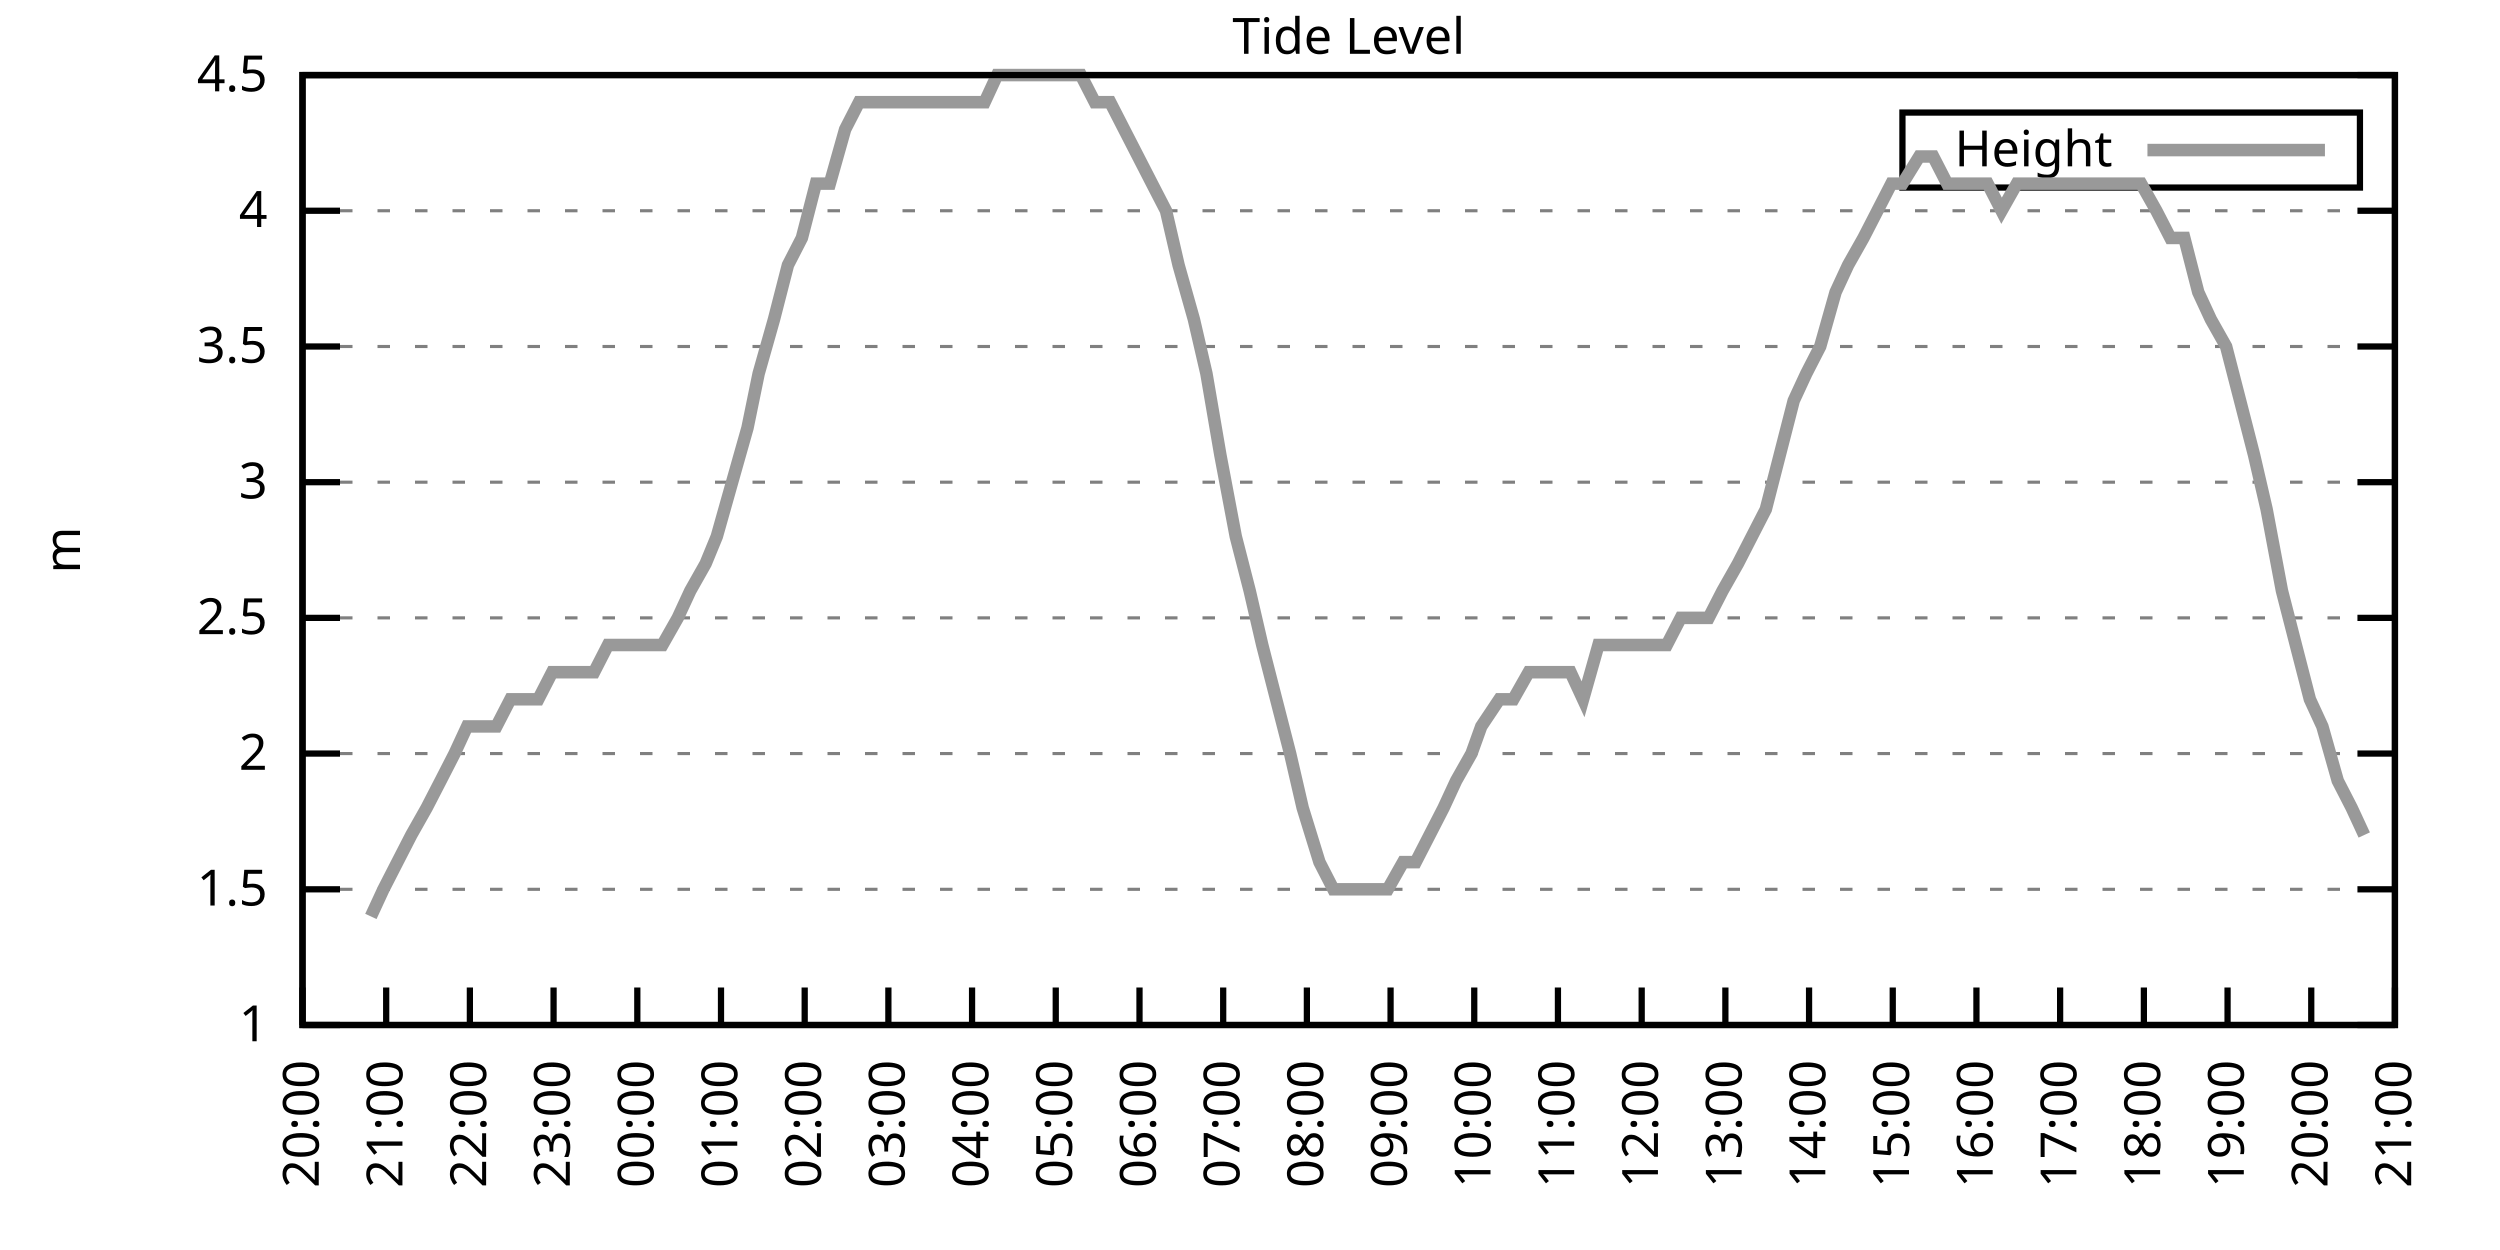
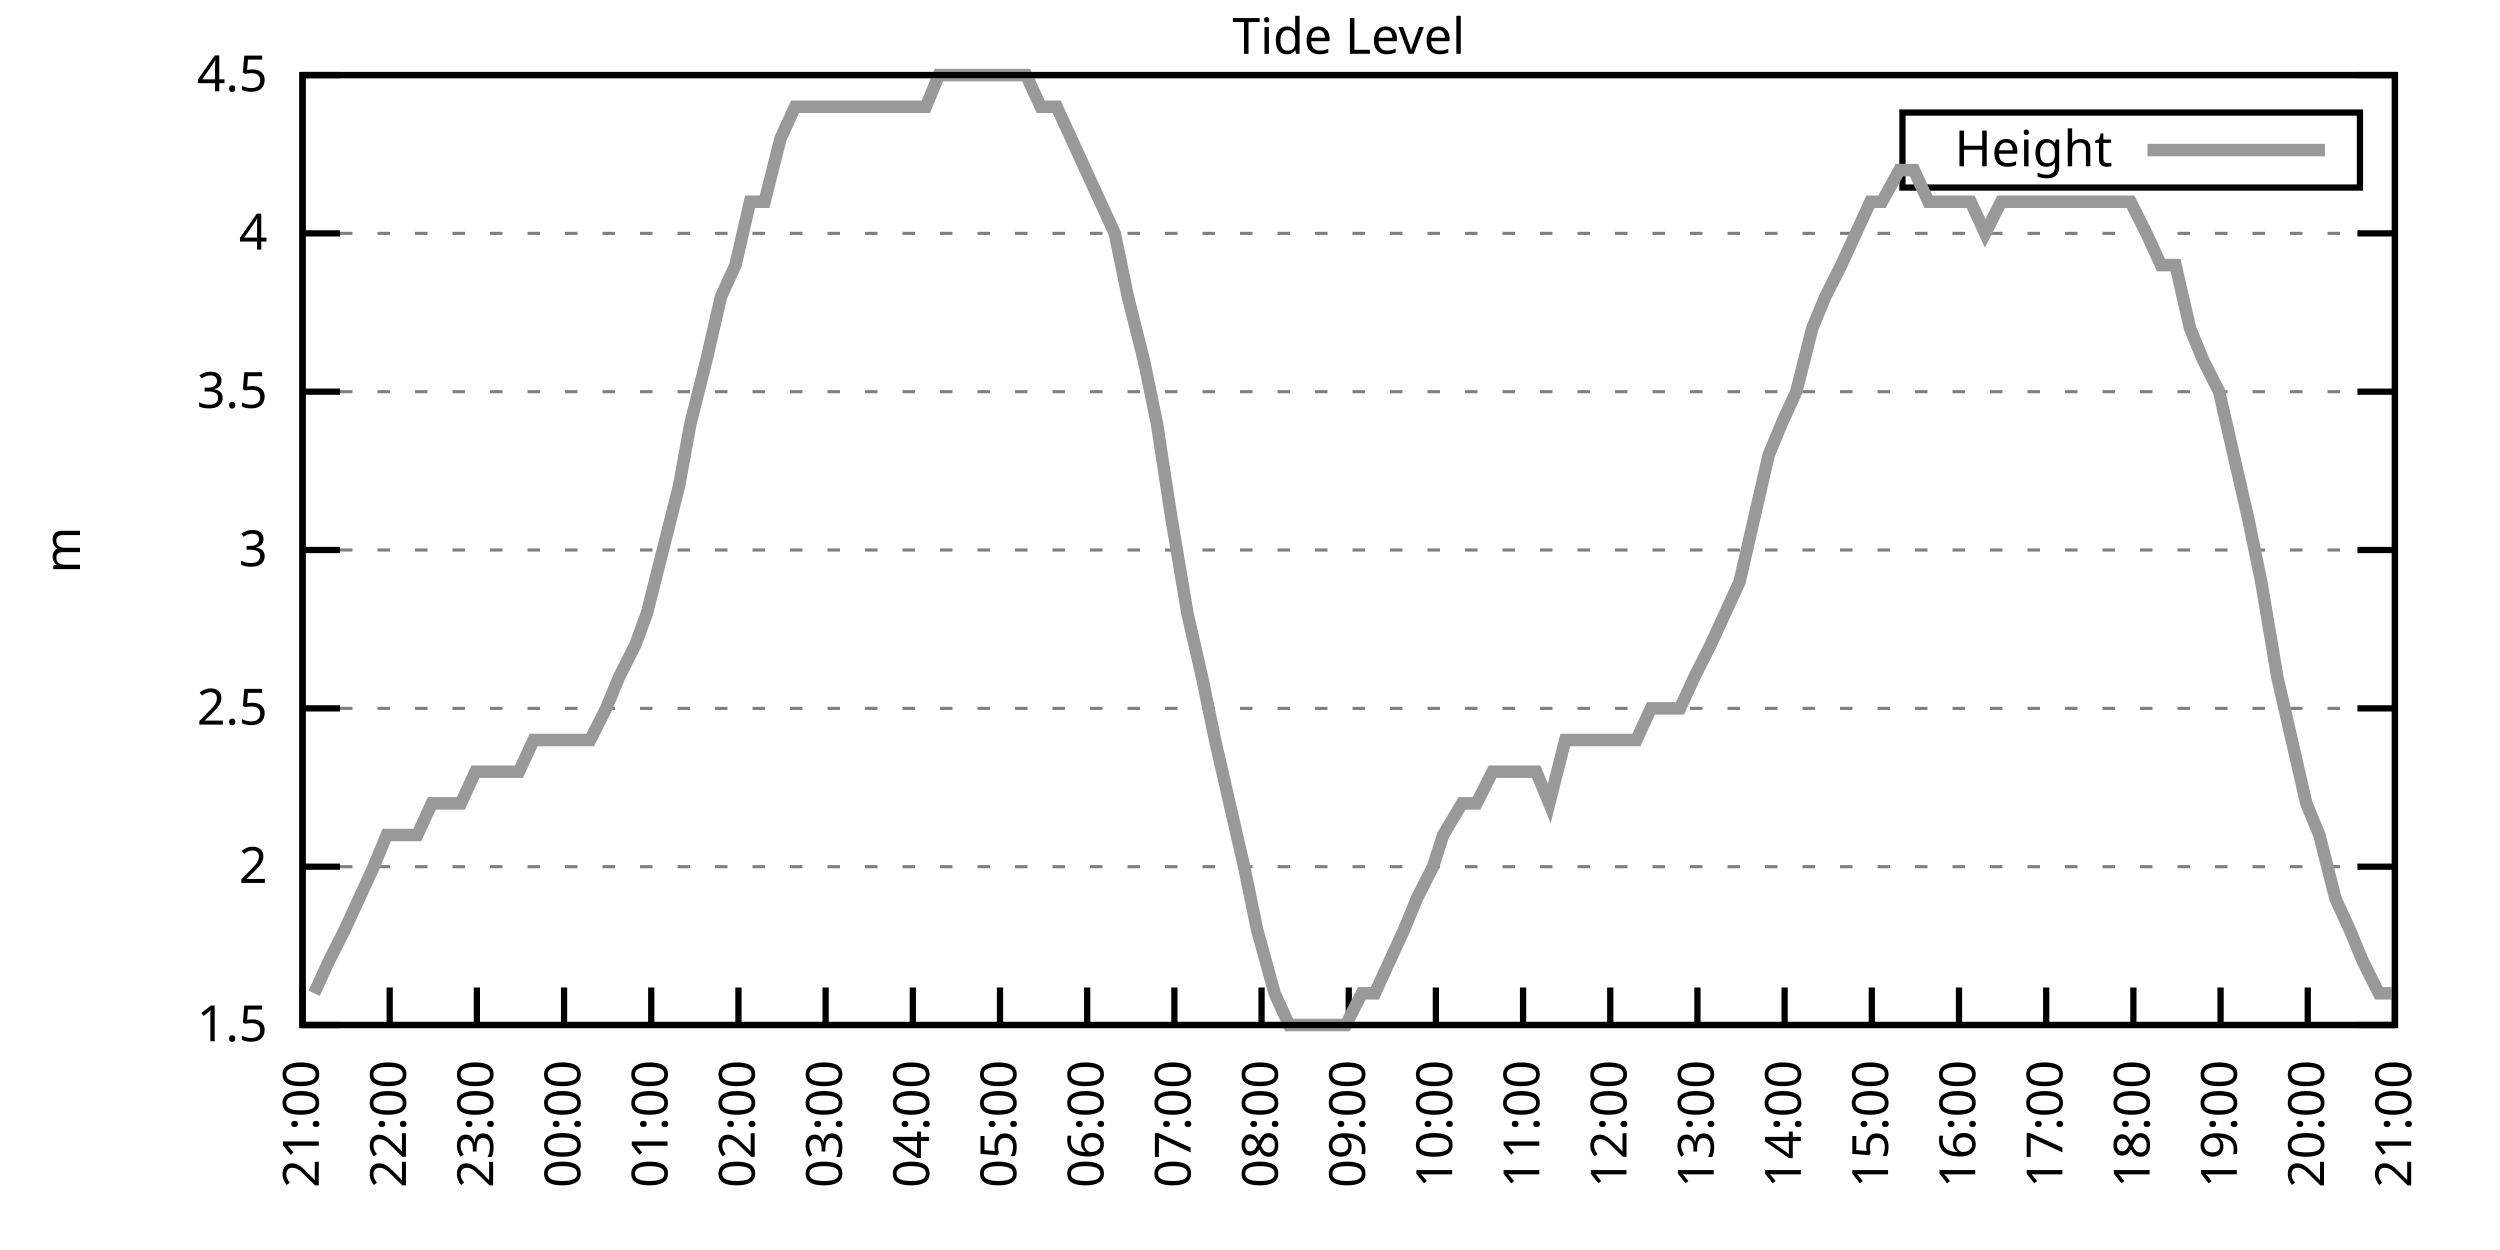
<svg xmlns="http://www.w3.org/2000/svg" xmlns:xlink="http://www.w3.org/1999/xlink" width="400" height="200" viewBox="0 0 400 200">
  <g id="gnuplot_canvas">
    <rect x="0" y="0" width="400" height="200" fill="none" />
    <defs>
      <circle id="gpDot" r="0.5" stroke-width="0.5" stroke="currentColor" />
      <path id="gpPt0" stroke-width="0.333" stroke="currentColor" d="M-1,0 h2 M0,-1 v2" />
      <path id="gpPt1" stroke-width="0.333" stroke="currentColor" d="M-1,-1 L1,1 M1,-1 L-1,1" />
      <path id="gpPt2" stroke-width="0.333" stroke="currentColor" d="M-1,0 L1,0 M0,-1 L0,1 M-1,-1 L1,1 M-1,1 L1,-1" />
      <rect id="gpPt3" stroke-width="0.333" stroke="currentColor" x="-1" y="-1" width="2" height="2" />
      <rect id="gpPt4" stroke-width="0.333" stroke="currentColor" fill="currentColor" x="-1" y="-1" width="2" height="2" />
      <circle id="gpPt5" stroke-width="0.333" stroke="currentColor" cx="0" cy="0" r="1" />
      <use xlink:href="#gpPt5" id="gpPt6" fill="currentColor" stroke="none" />
      <path id="gpPt7" stroke-width="0.333" stroke="currentColor" d="M0,-1.33 L-1.33,0.67 L1.33,0.67 z" />
      <use xlink:href="#gpPt7" id="gpPt8" fill="currentColor" stroke="none" />
      <use xlink:href="#gpPt7" id="gpPt9" stroke="currentColor" transform="rotate(180)" />
      <use xlink:href="#gpPt9" id="gpPt10" fill="currentColor" stroke="none" />
      <use xlink:href="#gpPt3" id="gpPt11" stroke="currentColor" transform="rotate(45)" />
      <use xlink:href="#gpPt11" id="gpPt12" fill="currentColor" stroke="none" />
      <path id="gpPt13" stroke-width="0.333" stroke="currentColor" d="M0,1.330 L1.265,0.411 L0.782,-1.067 L-0.782,-1.076 L-1.265,0.411 z" />
      <use xlink:href="#gpPt13" id="gpPt14" fill="currentColor" stroke="none" />
      <filter id="textbox" filterUnits="objectBoundingBox" x="0" y="0" height="1" width="1">
        <feFlood flood-color="white" flood-opacity="1" result="bgnd" />
        <feComposite in="SourceGraphic" in2="bgnd" operator="atop" />
      </filter>
      <filter id="greybox" filterUnits="objectBoundingBox" x="0" y="0" height="1" width="1">
        <feFlood flood-color="lightgrey" flood-opacity="1" result="grey" />
        <feComposite in="SourceGraphic" in2="grey" operator="atop" />
      </filter>
    </defs>
    <g fill="none" color="white" stroke="currentColor" stroke-width="1.00" stroke-linecap="butt" stroke-linejoin="miter">
</g>
    <g fill="none" color="black" stroke="currentColor" stroke-width="1.00" stroke-linecap="butt" stroke-linejoin="miter">
      <g stroke="none" shape-rendering="crispEdges">
        <polygon fill="rgb(255, 255, 255)" points="48.40,164.00 383.18,164.00 383.18,12.02 48.40,12.02 " />
      </g>
    </g>
    <g fill="none" color="black" stroke="currentColor" stroke-width="1.00" stroke-linecap="butt" stroke-linejoin="miter">
</g>
    <g fill="none" color="black" stroke="black" stroke-width="0.50" stroke-linecap="butt" stroke-linejoin="miter">
</g>
    <g fill="none" color="gray" stroke="currentColor" stroke-width="0.50" stroke-linecap="butt" stroke-linejoin="miter">
      <path stroke="gray" stroke-dasharray="2,4" class="gridline" d="M48.40,164.00 L383.19,164.00  " />
    </g>
    <g fill="none" color="gray" stroke="gray" stroke-width="1.00" stroke-linecap="butt" stroke-linejoin="miter">
</g>
    <g fill="none" color="black" stroke="currentColor" stroke-width="1.00" stroke-linecap="butt" stroke-linejoin="miter">
      <path stroke="black" d="M48.40,164.00 L54.40,164.00 M383.19,164.00 L377.19,164.00  " />
      <g transform="translate(42.80,166.60)" stroke="none" fill="black" font-family="Sans" font-size="8.00" text-anchor="end">
        <text>
-           <tspan font-family="Sans"> 1</tspan>
-         </text>
-       </g>
-     </g>
-     <g fill="none" color="black" stroke="currentColor" stroke-width="1.00" stroke-linecap="butt" stroke-linejoin="miter">
- </g>
-     <g fill="none" color="black" stroke="black" stroke-width="0.50" stroke-linecap="butt" stroke-linejoin="miter">
- </g>
-     <g fill="none" color="gray" stroke="currentColor" stroke-width="0.50" stroke-linecap="butt" stroke-linejoin="miter">
-       <path stroke="gray" stroke-dasharray="2,4" class="gridline" d="M48.40,142.29 L383.19,142.29  " />
-     </g>
-     <g fill="none" color="gray" stroke="gray" stroke-width="1.00" stroke-linecap="butt" stroke-linejoin="miter">
- </g>
-     <g fill="none" color="black" stroke="currentColor" stroke-width="1.00" stroke-linecap="butt" stroke-linejoin="miter">
-       <path stroke="black" d="M48.40,142.29 L54.40,142.29 M383.19,142.29 L377.19,142.29  " />
-       <g transform="translate(42.80,144.89)" stroke="none" fill="black" font-family="Sans" font-size="8.00" text-anchor="end">
-         <text>
          <tspan font-family="Sans"> 1.5</tspan>
        </text>
      </g>
    </g>
    <g fill="none" color="black" stroke="currentColor" stroke-width="1.00" stroke-linecap="butt" stroke-linejoin="miter">
</g>
    <g fill="none" color="black" stroke="black" stroke-width="0.50" stroke-linecap="butt" stroke-linejoin="miter">
</g>
    <g fill="none" color="gray" stroke="currentColor" stroke-width="0.50" stroke-linecap="butt" stroke-linejoin="miter">
-       <path stroke="gray" stroke-dasharray="2,4" class="gridline" d="M48.40,120.57 L383.19,120.57  " />
-     </g>
-     <g fill="none" color="gray" stroke="gray" stroke-width="1.00" stroke-linecap="butt" stroke-linejoin="miter">
- </g>
-     <g fill="none" color="black" stroke="currentColor" stroke-width="1.00" stroke-linecap="butt" stroke-linejoin="miter">
-       <path stroke="black" d="M48.40,120.57 L54.40,120.57 M383.19,120.57 L377.19,120.57  " />
-       <g transform="translate(42.80,123.17)" stroke="none" fill="black" font-family="Sans" font-size="8.00" text-anchor="end">
+       <path stroke="gray" stroke-dasharray="2,4" class="gridline" d="M48.40,138.67 L383.19,138.67  " />
+     </g>
+     <g fill="none" color="gray" stroke="gray" stroke-width="1.00" stroke-linecap="butt" stroke-linejoin="miter">
+ </g>
+     <g fill="none" color="black" stroke="currentColor" stroke-width="1.00" stroke-linecap="butt" stroke-linejoin="miter">
+       <path stroke="black" d="M48.40,138.67 L54.40,138.67 M383.19,138.67 L377.19,138.67  " />
+       <g transform="translate(42.80,141.27)" stroke="none" fill="black" font-family="Sans" font-size="8.00" text-anchor="end">
        <text>
          <tspan font-family="Sans"> 2</tspan>
        </text>
      </g>
    </g>
    <g fill="none" color="black" stroke="currentColor" stroke-width="1.00" stroke-linecap="butt" stroke-linejoin="miter">
</g>
    <g fill="none" color="black" stroke="black" stroke-width="0.50" stroke-linecap="butt" stroke-linejoin="miter">
</g>
    <g fill="none" color="gray" stroke="currentColor" stroke-width="0.50" stroke-linecap="butt" stroke-linejoin="miter">
-       <path stroke="gray" stroke-dasharray="2,4" class="gridline" d="M48.40,98.86 L383.19,98.86  " />
-     </g>
-     <g fill="none" color="gray" stroke="gray" stroke-width="1.00" stroke-linecap="butt" stroke-linejoin="miter">
- </g>
-     <g fill="none" color="black" stroke="currentColor" stroke-width="1.00" stroke-linecap="butt" stroke-linejoin="miter">
-       <path stroke="black" d="M48.40,98.86 L54.40,98.86 M383.19,98.86 L377.19,98.86  " />
-       <g transform="translate(42.80,101.46)" stroke="none" fill="black" font-family="Sans" font-size="8.00" text-anchor="end">
+       <path stroke="gray" stroke-dasharray="2,4" class="gridline" d="M48.40,113.34 L383.19,113.34  " />
+     </g>
+     <g fill="none" color="gray" stroke="gray" stroke-width="1.00" stroke-linecap="butt" stroke-linejoin="miter">
+ </g>
+     <g fill="none" color="black" stroke="currentColor" stroke-width="1.00" stroke-linecap="butt" stroke-linejoin="miter">
+       <path stroke="black" d="M48.40,113.34 L54.40,113.34 M383.19,113.34 L377.19,113.34  " />
+       <g transform="translate(42.80,115.94)" stroke="none" fill="black" font-family="Sans" font-size="8.00" text-anchor="end">
        <text>
          <tspan font-family="Sans"> 2.5</tspan>
        </text>
      </g>
    </g>
    <g fill="none" color="black" stroke="currentColor" stroke-width="1.00" stroke-linecap="butt" stroke-linejoin="miter">
</g>
    <g fill="none" color="black" stroke="black" stroke-width="0.50" stroke-linecap="butt" stroke-linejoin="miter">
</g>
    <g fill="none" color="gray" stroke="currentColor" stroke-width="0.50" stroke-linecap="butt" stroke-linejoin="miter">
-       <path stroke="gray" stroke-dasharray="2,4" class="gridline" d="M48.40,77.15 L383.19,77.15  " />
-     </g>
-     <g fill="none" color="gray" stroke="gray" stroke-width="1.00" stroke-linecap="butt" stroke-linejoin="miter">
- </g>
-     <g fill="none" color="black" stroke="currentColor" stroke-width="1.00" stroke-linecap="butt" stroke-linejoin="miter">
-       <path stroke="black" d="M48.40,77.15 L54.40,77.15 M383.19,77.15 L377.19,77.15  " />
-       <g transform="translate(42.80,79.75)" stroke="none" fill="black" font-family="Sans" font-size="8.00" text-anchor="end">
+       <path stroke="gray" stroke-dasharray="2,4" class="gridline" d="M48.40,88.00 L383.19,88.00  " />
+     </g>
+     <g fill="none" color="gray" stroke="gray" stroke-width="1.00" stroke-linecap="butt" stroke-linejoin="miter">
+ </g>
+     <g fill="none" color="black" stroke="currentColor" stroke-width="1.00" stroke-linecap="butt" stroke-linejoin="miter">
+       <path stroke="black" d="M48.40,88.00 L54.40,88.00 M383.19,88.00 L377.19,88.00  " />
+       <g transform="translate(42.80,90.60)" stroke="none" fill="black" font-family="Sans" font-size="8.00" text-anchor="end">
        <text>
          <tspan font-family="Sans"> 3</tspan>
        </text>
      </g>
    </g>
    <g fill="none" color="black" stroke="currentColor" stroke-width="1.00" stroke-linecap="butt" stroke-linejoin="miter">
</g>
    <g fill="none" color="black" stroke="black" stroke-width="0.50" stroke-linecap="butt" stroke-linejoin="miter">
</g>
    <g fill="none" color="gray" stroke="currentColor" stroke-width="0.50" stroke-linecap="butt" stroke-linejoin="miter">
-       <path stroke="gray" stroke-dasharray="2,4" class="gridline" d="M48.40,55.44 L383.19,55.44  " />
-     </g>
-     <g fill="none" color="gray" stroke="gray" stroke-width="1.00" stroke-linecap="butt" stroke-linejoin="miter">
- </g>
-     <g fill="none" color="black" stroke="currentColor" stroke-width="1.00" stroke-linecap="butt" stroke-linejoin="miter">
-       <path stroke="black" d="M48.40,55.44 L54.40,55.44 M383.19,55.44 L377.19,55.44  " />
-       <g transform="translate(42.80,58.04)" stroke="none" fill="black" font-family="Sans" font-size="8.00" text-anchor="end">
+       <path stroke="gray" stroke-dasharray="2,4" class="gridline" d="M48.40,62.67 L383.19,62.67  " />
+     </g>
+     <g fill="none" color="gray" stroke="gray" stroke-width="1.00" stroke-linecap="butt" stroke-linejoin="miter">
+ </g>
+     <g fill="none" color="black" stroke="currentColor" stroke-width="1.00" stroke-linecap="butt" stroke-linejoin="miter">
+       <path stroke="black" d="M48.40,62.67 L54.40,62.67 M383.19,62.67 L377.19,62.67  " />
+       <g transform="translate(42.80,65.27)" stroke="none" fill="black" font-family="Sans" font-size="8.00" text-anchor="end">
        <text>
          <tspan font-family="Sans"> 3.5</tspan>
        </text>
      </g>
    </g>
    <g fill="none" color="black" stroke="currentColor" stroke-width="1.00" stroke-linecap="butt" stroke-linejoin="miter">
</g>
    <g fill="none" color="black" stroke="black" stroke-width="0.50" stroke-linecap="butt" stroke-linejoin="miter">
</g>
    <g fill="none" color="gray" stroke="currentColor" stroke-width="0.50" stroke-linecap="butt" stroke-linejoin="miter">
-       <path stroke="gray" stroke-dasharray="2,4" class="gridline" d="M48.40,33.72 L383.19,33.72  " />
-     </g>
-     <g fill="none" color="gray" stroke="gray" stroke-width="1.00" stroke-linecap="butt" stroke-linejoin="miter">
- </g>
-     <g fill="none" color="black" stroke="currentColor" stroke-width="1.00" stroke-linecap="butt" stroke-linejoin="miter">
-       <path stroke="black" d="M48.40,33.72 L54.40,33.72 M383.19,33.72 L377.19,33.72  " />
-       <g transform="translate(42.80,36.32)" stroke="none" fill="black" font-family="Sans" font-size="8.00" text-anchor="end">
+       <path stroke="gray" stroke-dasharray="2,4" class="gridline" d="M48.40,37.34 L383.19,37.34  " />
+     </g>
+     <g fill="none" color="gray" stroke="gray" stroke-width="1.00" stroke-linecap="butt" stroke-linejoin="miter">
+ </g>
+     <g fill="none" color="black" stroke="currentColor" stroke-width="1.00" stroke-linecap="butt" stroke-linejoin="miter">
+       <path stroke="black" d="M48.40,37.34 L54.40,37.34 M383.19,37.34 L377.19,37.34  " />
+       <g transform="translate(42.80,39.94)" stroke="none" fill="black" font-family="Sans" font-size="8.00" text-anchor="end">
        <text>
          <tspan font-family="Sans"> 4</tspan>
        </text>
      </g>
    </g>
    <g fill="none" color="black" stroke="currentColor" stroke-width="1.00" stroke-linecap="butt" stroke-linejoin="miter">
</g>
    <g fill="none" color="black" stroke="black" stroke-width="0.50" stroke-linecap="butt" stroke-linejoin="miter">
</g>
    <g fill="none" color="gray" stroke="currentColor" stroke-width="0.50" stroke-linecap="butt" stroke-linejoin="miter">
      <path stroke="gray" stroke-dasharray="2,4" class="gridline" d="M48.40,12.01 L383.19,12.01  " />
    </g>
    <g fill="none" color="gray" stroke="gray" stroke-width="1.00" stroke-linecap="butt" stroke-linejoin="miter">
</g>
    <g fill="none" color="black" stroke="currentColor" stroke-width="1.00" stroke-linecap="butt" stroke-linejoin="miter">
      <path stroke="black" d="M48.40,12.01 L54.40,12.01 M383.19,12.01 L377.19,12.01  " />
      <g transform="translate(42.80,14.61)" stroke="none" fill="black" font-family="Sans" font-size="8.00" text-anchor="end">
        <text>
          <tspan font-family="Sans"> 4.5</tspan>
        </text>
      </g>
    </g>
    <g fill="none" color="black" stroke="currentColor" stroke-width="1.00" stroke-linecap="butt" stroke-linejoin="miter">
      <path stroke="black" d="M48.40,164.00 L48.40,158.00  " />
      <g transform="translate(51.00,169.60) rotate(270.00)" stroke="none" fill="black" font-family="Sans" font-size="8.00" text-anchor="end">
        <text>
-           <tspan font-family="Sans">20:00</tspan>
-         </text>
-       </g>
-     </g>
-     <g fill="none" color="black" stroke="currentColor" stroke-width="1.00" stroke-linecap="butt" stroke-linejoin="miter">
-       <path stroke="black" d="M61.79,164.00 L61.79,158.00  " />
-       <g transform="translate(64.39,169.60) rotate(270.00)" stroke="none" fill="black" font-family="Sans" font-size="8.00" text-anchor="end">
-         <text>
          <tspan font-family="Sans">21:00</tspan>
        </text>
      </g>
    </g>
    <g fill="none" color="black" stroke="currentColor" stroke-width="1.00" stroke-linecap="butt" stroke-linejoin="miter">
-       <path stroke="black" d="M75.18,164.00 L75.18,158.00  " />
-       <g transform="translate(77.78,169.60) rotate(270.00)" stroke="none" fill="black" font-family="Sans" font-size="8.00" text-anchor="end">
+       <path stroke="black" d="M62.35,164.00 L62.35,158.00  " />
+       <g transform="translate(64.95,169.60) rotate(270.00)" stroke="none" fill="black" font-family="Sans" font-size="8.00" text-anchor="end">
        <text>
          <tspan font-family="Sans">22:00</tspan>
        </text>
      </g>
    </g>
    <g fill="none" color="black" stroke="currentColor" stroke-width="1.00" stroke-linecap="butt" stroke-linejoin="miter">
-       <path stroke="black" d="M88.57,164.00 L88.57,158.00  " />
-       <g transform="translate(91.17,169.60) rotate(270.00)" stroke="none" fill="black" font-family="Sans" font-size="8.00" text-anchor="end">
+       <path stroke="black" d="M76.30,164.00 L76.30,158.00  " />
+       <g transform="translate(78.90,169.60) rotate(270.00)" stroke="none" fill="black" font-family="Sans" font-size="8.00" text-anchor="end">
        <text>
          <tspan font-family="Sans">23:00</tspan>
        </text>
      </g>
    </g>
    <g fill="none" color="black" stroke="currentColor" stroke-width="1.00" stroke-linecap="butt" stroke-linejoin="miter">
-       <path stroke="black" d="M101.97,164.00 L101.97,158.00  " />
-       <g transform="translate(104.57,169.60) rotate(270.00)" stroke="none" fill="black" font-family="Sans" font-size="8.00" text-anchor="end">
+       <path stroke="black" d="M90.25,164.00 L90.25,158.00  " />
+       <g transform="translate(92.85,169.60) rotate(270.00)" stroke="none" fill="black" font-family="Sans" font-size="8.00" text-anchor="end">
        <text>
          <tspan font-family="Sans">00:00</tspan>
        </text>
      </g>
    </g>
    <g fill="none" color="black" stroke="currentColor" stroke-width="1.00" stroke-linecap="butt" stroke-linejoin="miter">
-       <path stroke="black" d="M115.36,164.00 L115.36,158.00  " />
-       <g transform="translate(117.96,169.60) rotate(270.00)" stroke="none" fill="black" font-family="Sans" font-size="8.00" text-anchor="end">
+       <path stroke="black" d="M104.20,164.00 L104.20,158.00  " />
+       <g transform="translate(106.80,169.60) rotate(270.00)" stroke="none" fill="black" font-family="Sans" font-size="8.00" text-anchor="end">
        <text>
          <tspan font-family="Sans">01:00</tspan>
        </text>
      </g>
    </g>
    <g fill="none" color="black" stroke="currentColor" stroke-width="1.00" stroke-linecap="butt" stroke-linejoin="miter">
-       <path stroke="black" d="M128.75,164.00 L128.75,158.00  " />
-       <g transform="translate(131.35,169.60) rotate(270.00)" stroke="none" fill="black" font-family="Sans" font-size="8.00" text-anchor="end">
+       <path stroke="black" d="M118.15,164.00 L118.15,158.00  " />
+       <g transform="translate(120.75,169.60) rotate(270.00)" stroke="none" fill="black" font-family="Sans" font-size="8.00" text-anchor="end">
        <text>
          <tspan font-family="Sans">02:00</tspan>
        </text>
      </g>
    </g>
    <g fill="none" color="black" stroke="currentColor" stroke-width="1.00" stroke-linecap="butt" stroke-linejoin="miter">
-       <path stroke="black" d="M142.14,164.00 L142.14,158.00  " />
-       <g transform="translate(144.74,169.60) rotate(270.00)" stroke="none" fill="black" font-family="Sans" font-size="8.00" text-anchor="end">
+       <path stroke="black" d="M132.10,164.00 L132.10,158.00  " />
+       <g transform="translate(134.70,169.60) rotate(270.00)" stroke="none" fill="black" font-family="Sans" font-size="8.00" text-anchor="end">
        <text>
          <tspan font-family="Sans">03:00</tspan>
        </text>
      </g>
    </g>
    <g fill="none" color="black" stroke="currentColor" stroke-width="1.00" stroke-linecap="butt" stroke-linejoin="miter">
-       <path stroke="black" d="M155.53,164.00 L155.53,158.00  " />
-       <g transform="translate(158.13,169.60) rotate(270.00)" stroke="none" fill="black" font-family="Sans" font-size="8.00" text-anchor="end">
+       <path stroke="black" d="M146.05,164.00 L146.05,158.00  " />
+       <g transform="translate(148.65,169.60) rotate(270.00)" stroke="none" fill="black" font-family="Sans" font-size="8.00" text-anchor="end">
        <text>
          <tspan font-family="Sans">04:00</tspan>
        </text>
      </g>
    </g>
    <g fill="none" color="black" stroke="currentColor" stroke-width="1.00" stroke-linecap="butt" stroke-linejoin="miter">
-       <path stroke="black" d="M168.92,164.00 L168.92,158.00  " />
-       <g transform="translate(171.52,169.60) rotate(270.00)" stroke="none" fill="black" font-family="Sans" font-size="8.00" text-anchor="end">
+       <path stroke="black" d="M160.00,164.00 L160.00,158.00  " />
+       <g transform="translate(162.60,169.60) rotate(270.00)" stroke="none" fill="black" font-family="Sans" font-size="8.00" text-anchor="end">
        <text>
          <tspan font-family="Sans">05:00</tspan>
        </text>
      </g>
    </g>
    <g fill="none" color="black" stroke="currentColor" stroke-width="1.00" stroke-linecap="butt" stroke-linejoin="miter">
-       <path stroke="black" d="M182.32,164.00 L182.32,158.00  " />
-       <g transform="translate(184.92,169.60) rotate(270.00)" stroke="none" fill="black" font-family="Sans" font-size="8.00" text-anchor="end">
+       <path stroke="black" d="M173.95,164.00 L173.95,158.00  " />
+       <g transform="translate(176.55,169.60) rotate(270.00)" stroke="none" fill="black" font-family="Sans" font-size="8.00" text-anchor="end">
        <text>
          <tspan font-family="Sans">06:00</tspan>
        </text>
      </g>
    </g>
    <g fill="none" color="black" stroke="currentColor" stroke-width="1.00" stroke-linecap="butt" stroke-linejoin="miter">
-       <path stroke="black" d="M195.71,164.00 L195.71,158.00  " />
-       <g transform="translate(198.31,169.60) rotate(270.00)" stroke="none" fill="black" font-family="Sans" font-size="8.00" text-anchor="end">
+       <path stroke="black" d="M187.90,164.00 L187.90,158.00  " />
+       <g transform="translate(190.50,169.60) rotate(270.00)" stroke="none" fill="black" font-family="Sans" font-size="8.00" text-anchor="end">
        <text>
          <tspan font-family="Sans">07:00</tspan>
        </text>
      </g>
    </g>
    <g fill="none" color="black" stroke="currentColor" stroke-width="1.00" stroke-linecap="butt" stroke-linejoin="miter">
-       <path stroke="black" d="M209.10,164.00 L209.10,158.00  " />
-       <g transform="translate(211.70,169.60) rotate(270.00)" stroke="none" fill="black" font-family="Sans" font-size="8.00" text-anchor="end">
+       <path stroke="black" d="M201.85,164.00 L201.85,158.00  " />
+       <g transform="translate(204.45,169.60) rotate(270.00)" stroke="none" fill="black" font-family="Sans" font-size="8.00" text-anchor="end">
        <text>
          <tspan font-family="Sans">08:00</tspan>
        </text>
      </g>
    </g>
    <g fill="none" color="black" stroke="currentColor" stroke-width="1.00" stroke-linecap="butt" stroke-linejoin="miter">
-       <path stroke="black" d="M222.49,164.00 L222.49,158.00  " />
-       <g transform="translate(225.09,169.60) rotate(270.00)" stroke="none" fill="black" font-family="Sans" font-size="8.00" text-anchor="end">
+       <path stroke="black" d="M215.80,164.00 L215.80,158.00  " />
+       <g transform="translate(218.40,169.60) rotate(270.00)" stroke="none" fill="black" font-family="Sans" font-size="8.00" text-anchor="end">
        <text>
          <tspan font-family="Sans">09:00</tspan>
        </text>
      </g>
    </g>
    <g fill="none" color="black" stroke="currentColor" stroke-width="1.00" stroke-linecap="butt" stroke-linejoin="miter">
-       <path stroke="black" d="M235.88,164.00 L235.88,158.00  " />
-       <g transform="translate(238.48,169.60) rotate(270.00)" stroke="none" fill="black" font-family="Sans" font-size="8.00" text-anchor="end">
+       <path stroke="black" d="M229.74,164.00 L229.74,158.00  " />
+       <g transform="translate(232.34,169.60) rotate(270.00)" stroke="none" fill="black" font-family="Sans" font-size="8.00" text-anchor="end">
        <text>
          <tspan font-family="Sans">10:00</tspan>
        </text>
      </g>
    </g>
    <g fill="none" color="black" stroke="currentColor" stroke-width="1.00" stroke-linecap="butt" stroke-linejoin="miter">
-       <path stroke="black" d="M249.27,164.00 L249.27,158.00  " />
-       <g transform="translate(251.87,169.60) rotate(270.00)" stroke="none" fill="black" font-family="Sans" font-size="8.00" text-anchor="end">
+       <path stroke="black" d="M243.69,164.00 L243.69,158.00  " />
+       <g transform="translate(246.29,169.60) rotate(270.00)" stroke="none" fill="black" font-family="Sans" font-size="8.00" text-anchor="end">
        <text>
          <tspan font-family="Sans">11:00</tspan>
        </text>
      </g>
    </g>
    <g fill="none" color="black" stroke="currentColor" stroke-width="1.00" stroke-linecap="butt" stroke-linejoin="miter">
-       <path stroke="black" d="M262.67,164.00 L262.67,158.00  " />
-       <g transform="translate(265.27,169.60) rotate(270.00)" stroke="none" fill="black" font-family="Sans" font-size="8.00" text-anchor="end">
+       <path stroke="black" d="M257.64,164.00 L257.64,158.00  " />
+       <g transform="translate(260.24,169.60) rotate(270.00)" stroke="none" fill="black" font-family="Sans" font-size="8.00" text-anchor="end">
        <text>
          <tspan font-family="Sans">12:00</tspan>
        </text>
      </g>
    </g>
    <g fill="none" color="black" stroke="currentColor" stroke-width="1.00" stroke-linecap="butt" stroke-linejoin="miter">
-       <path stroke="black" d="M276.06,164.00 L276.06,158.00  " />
-       <g transform="translate(278.66,169.60) rotate(270.00)" stroke="none" fill="black" font-family="Sans" font-size="8.00" text-anchor="end">
+       <path stroke="black" d="M271.59,164.00 L271.59,158.00  " />
+       <g transform="translate(274.19,169.60) rotate(270.00)" stroke="none" fill="black" font-family="Sans" font-size="8.00" text-anchor="end">
        <text>
          <tspan font-family="Sans">13:00</tspan>
        </text>
      </g>
    </g>
    <g fill="none" color="black" stroke="currentColor" stroke-width="1.00" stroke-linecap="butt" stroke-linejoin="miter">
-       <path stroke="black" d="M289.45,164.00 L289.45,158.00  " />
-       <g transform="translate(292.05,169.60) rotate(270.00)" stroke="none" fill="black" font-family="Sans" font-size="8.00" text-anchor="end">
+       <path stroke="black" d="M285.54,164.00 L285.54,158.00  " />
+       <g transform="translate(288.14,169.60) rotate(270.00)" stroke="none" fill="black" font-family="Sans" font-size="8.00" text-anchor="end">
        <text>
          <tspan font-family="Sans">14:00</tspan>
        </text>
      </g>
    </g>
    <g fill="none" color="black" stroke="currentColor" stroke-width="1.00" stroke-linecap="butt" stroke-linejoin="miter">
-       <path stroke="black" d="M302.84,164.00 L302.84,158.00  " />
-       <g transform="translate(305.44,169.60) rotate(270.00)" stroke="none" fill="black" font-family="Sans" font-size="8.00" text-anchor="end">
+       <path stroke="black" d="M299.49,164.00 L299.49,158.00  " />
+       <g transform="translate(302.09,169.60) rotate(270.00)" stroke="none" fill="black" font-family="Sans" font-size="8.00" text-anchor="end">
        <text>
          <tspan font-family="Sans">15:00</tspan>
        </text>
      </g>
    </g>
    <g fill="none" color="black" stroke="currentColor" stroke-width="1.00" stroke-linecap="butt" stroke-linejoin="miter">
-       <path stroke="black" d="M316.23,164.00 L316.23,158.00  " />
-       <g transform="translate(318.83,169.60) rotate(270.00)" stroke="none" fill="black" font-family="Sans" font-size="8.00" text-anchor="end">
+       <path stroke="black" d="M313.44,164.00 L313.44,158.00  " />
+       <g transform="translate(316.04,169.60) rotate(270.00)" stroke="none" fill="black" font-family="Sans" font-size="8.00" text-anchor="end">
        <text>
          <tspan font-family="Sans">16:00</tspan>
        </text>
      </g>
    </g>
    <g fill="none" color="black" stroke="currentColor" stroke-width="1.00" stroke-linecap="butt" stroke-linejoin="miter">
-       <path stroke="black" d="M329.62,164.00 L329.62,158.00  " />
-       <g transform="translate(332.22,169.60) rotate(270.00)" stroke="none" fill="black" font-family="Sans" font-size="8.00" text-anchor="end">
+       <path stroke="black" d="M327.39,164.00 L327.39,158.00  " />
+       <g transform="translate(329.99,169.60) rotate(270.00)" stroke="none" fill="black" font-family="Sans" font-size="8.00" text-anchor="end">
        <text>
          <tspan font-family="Sans">17:00</tspan>
        </text>
      </g>
    </g>
    <g fill="none" color="black" stroke="currentColor" stroke-width="1.00" stroke-linecap="butt" stroke-linejoin="miter">
-       <path stroke="black" d="M343.02,164.00 L343.02,158.00  " />
-       <g transform="translate(345.62,169.60) rotate(270.00)" stroke="none" fill="black" font-family="Sans" font-size="8.00" text-anchor="end">
+       <path stroke="black" d="M341.34,164.00 L341.34,158.00  " />
+       <g transform="translate(343.94,169.60) rotate(270.00)" stroke="none" fill="black" font-family="Sans" font-size="8.00" text-anchor="end">
        <text>
          <tspan font-family="Sans">18:00</tspan>
        </text>
      </g>
    </g>
    <g fill="none" color="black" stroke="currentColor" stroke-width="1.00" stroke-linecap="butt" stroke-linejoin="miter">
-       <path stroke="black" d="M356.41,164.00 L356.41,158.00  " />
-       <g transform="translate(359.01,169.60) rotate(270.00)" stroke="none" fill="black" font-family="Sans" font-size="8.00" text-anchor="end">
+       <path stroke="black" d="M355.29,164.00 L355.29,158.00  " />
+       <g transform="translate(357.89,169.60) rotate(270.00)" stroke="none" fill="black" font-family="Sans" font-size="8.00" text-anchor="end">
        <text>
          <tspan font-family="Sans">19:00</tspan>
        </text>
      </g>
    </g>
    <g fill="none" color="black" stroke="currentColor" stroke-width="1.00" stroke-linecap="butt" stroke-linejoin="miter">
-       <path stroke="black" d="M369.80,164.00 L369.80,158.00  " />
-       <g transform="translate(372.40,169.60) rotate(270.00)" stroke="none" fill="black" font-family="Sans" font-size="8.00" text-anchor="end">
+       <path stroke="black" d="M369.24,164.00 L369.24,158.00  " />
+       <g transform="translate(371.84,169.60) rotate(270.00)" stroke="none" fill="black" font-family="Sans" font-size="8.00" text-anchor="end">
        <text>
          <tspan font-family="Sans">20:00</tspan>
        </text>
      </g>
    </g>
    <g fill="none" color="black" stroke="currentColor" stroke-width="1.00" stroke-linecap="butt" stroke-linejoin="miter">
      <path stroke="black" d="M383.19,164.00 L383.19,158.00  " />
      <g transform="translate(385.79,169.60) rotate(270.00)" stroke="none" fill="black" font-family="Sans" font-size="8.00" text-anchor="end">
        <text>
          <tspan font-family="Sans">21:00</tspan>
        </text>
      </g>
    </g>
    <g fill="none" color="black" stroke="currentColor" stroke-width="1.00" stroke-linecap="butt" stroke-linejoin="miter">
</g>
    <g fill="none" color="black" stroke="currentColor" stroke-width="1.00" stroke-linecap="butt" stroke-linejoin="miter">
      <path stroke="black" d="M48.40,12.01 L48.40,164.00 L383.19,164.00 L383.19,12.01 L48.40,12.01 Z  " />
    </g>
    <g fill="none" color="black" stroke="currentColor" stroke-width="1.00" stroke-linecap="butt" stroke-linejoin="miter">
</g>
    <g fill="none" color="black" stroke="currentColor" stroke-width="1.00" stroke-linecap="butt" stroke-linejoin="miter">
      <path stroke="black" d="M304.39,30.01 L304.39,18.01 L377.59,18.01 L377.59,30.01 L304.39,30.01 Z  " />
    </g>
    <g id="Tide_level_plot_1">
      <g fill="none" color="white" stroke="black" stroke-width="2.00" stroke-linecap="butt" stroke-linejoin="miter">
</g>
      <g fill="none" color="black" stroke="currentColor" stroke-width="2.00" stroke-linecap="butt" stroke-linejoin="miter">
        <g transform="translate(337.99,26.61)" stroke="none" fill="black" font-family="Sans" font-size="8.00" text-anchor="end">
          <text>
            <tspan font-family="Sans">Height</tspan>
          </text>
        </g>
      </g>
      <g fill="none" color="black" stroke="currentColor" stroke-width="2.00" stroke-linecap="butt" stroke-linejoin="miter">
-         <path stroke="rgb(153, 153, 153)" d="M343.59,24.01 L371.99,24.01 M59.34,146.63 L61.35,142.29 L63.58,137.94 L65.81,133.60 L68.26,129.26 L70.50,124.92   L72.73,120.57 L74.74,116.23 L77.19,116.23 L79.42,116.23 L81.66,111.89 L83.66,111.89 L86.12,111.89 L88.35,107.55   L90.14,107.55 L92.59,107.55 L95.05,107.55 L97.28,103.20 L99.51,103.20 L101.52,103.20 L103.98,103.20 L105.98,103.20   L108.44,98.86 L110.45,94.52 L112.90,90.18 L114.69,85.83 L117.14,77.15 L119.60,68.46 L121.38,59.78 L123.84,51.09   L126.07,42.41 L128.30,38.07 L130.54,29.38 L132.77,29.38 L135.22,20.70 L137.45,16.35 L139.69,16.35 L141.92,16.35   L143.93,16.35 L146.38,16.35 L148.17,16.35 L150.85,16.35 L153.08,16.35 L155.31,16.35 L157.54,16.35 L159.55,12.01   L161.78,12.01 L164.24,12.01 L166.47,12.01 L168.48,12.01 L170.93,12.01 L172.94,12.01 L175.17,16.35 L177.63,16.35   L179.86,20.70 L182.09,25.04 L184.32,29.38 L186.56,33.72 L188.57,42.41 L191.02,51.09 L193.03,59.78 L195.26,72.81   L197.72,85.83 L199.95,94.52 L201.96,103.20 L204.19,111.89 L206.42,120.57 L208.43,129.26 L211.11,137.94 L213.34,142.29   L215.57,142.29 L217.80,142.29 L219.81,142.29 L222.04,142.29 L224.50,137.94 L226.51,137.94 L228.74,133.60 L230.97,129.26   L232.98,124.92 L235.44,120.57 L237.00,116.23 L239.90,111.89 L242.13,111.89 L244.59,107.55 L246.82,107.55 L248.83,107.55   L251.28,107.55 L253.29,111.89 L255.75,103.20 L257.98,103.20 L260.21,103.20 L262.44,103.20 L264.45,103.20 L266.68,103.20   L268.92,98.86 L271.15,98.86 L273.38,98.86 L275.61,94.52 L278.07,90.18 L280.30,85.83 L282.53,81.49 L284.76,72.81   L286.99,64.12 L289.00,59.78 L291.23,55.44 L293.69,46.75 L295.70,42.41 L298.15,38.07 L300.39,33.72 L302.62,29.38   L304.40,29.38 L307.08,25.04 L309.31,25.04 L311.54,29.38 L313.78,29.38 L316.01,29.38 L318.02,29.38 L320.25,33.72   L322.70,29.38 L324.94,29.38 L326.95,29.38 L329.18,29.38 L331.63,29.38 L333.64,29.38 L335.87,29.38 L338.10,29.38   L340.56,29.38 L342.57,29.38 L345.02,33.72 L347.26,38.07 L349.49,38.07 L351.72,46.75 L353.73,51.09 L356.18,55.44   L358.42,64.12 L360.65,72.81 L362.66,81.49 L365.11,94.52 L367.34,103.20 L369.58,111.89 L371.58,116.23 L374.04,124.92   L376.27,129.26 L378.28,133.60  " />
+         <path stroke="rgb(153, 153, 153)" d="M343.59,24.01 L371.99,24.01 M50.26,158.93 L52.58,153.87 L55.14,148.80 L57.47,143.73 L59.79,138.67 L61.88,133.60   L64.44,133.60 L66.77,133.60 L69.09,128.54 L71.18,128.54 L73.74,128.54 L76.07,123.47 L77.93,123.47 L80.48,123.47   L83.04,123.47 L85.37,118.40 L87.69,118.40 L89.78,118.40 L92.34,118.40 L94.43,118.40 L96.99,113.34 L99.08,108.27   L101.64,103.20 L103.50,98.14 L106.06,88.00 L108.62,77.87 L110.48,67.74 L113.03,57.61 L115.36,47.47 L117.68,42.41   L120.01,32.28 L122.33,32.28 L124.89,22.14 L127.22,17.08 L129.54,17.08 L131.87,17.08 L133.96,17.08 L136.51,17.08   L138.37,17.08 L141.16,17.08 L143.49,17.08 L145.81,17.08 L148.14,17.08 L150.23,12.01 L152.56,12.01 L155.11,12.01   L157.44,12.01 L159.53,12.01 L162.09,12.01 L164.18,12.01 L166.51,17.08 L169.06,17.08 L171.39,22.14 L173.71,27.21   L176.04,32.28 L178.36,37.34 L180.46,47.47 L183.01,57.61 L185.11,67.74 L187.43,82.94 L189.99,98.14 L192.31,108.27   L194.41,118.40 L196.73,128.54 L199.06,138.67 L201.15,148.80 L203.94,158.93 L206.26,164.00 L208.59,164.00 L210.91,164.00   L213.01,164.00 L215.33,164.00 L217.89,158.93 L219.98,158.93 L222.30,153.87 L224.63,148.80 L226.72,143.73 L229.28,138.67   L230.91,133.60 L233.93,128.54 L236.25,128.54 L238.81,123.47 L241.14,123.47 L243.23,123.47 L245.79,123.47 L247.88,128.54   L250.44,118.40 L252.76,118.40 L255.09,118.40 L257.41,118.40 L259.50,118.40 L261.83,118.40 L264.15,113.34 L266.48,113.34   L268.80,113.34 L271.13,108.27 L273.69,103.20 L276.01,98.14 L278.34,93.07 L280.66,82.94 L282.99,72.81 L285.08,67.74   L287.40,62.67 L289.96,52.54 L292.05,47.47 L294.61,42.41 L296.94,37.34 L299.26,32.28 L301.12,32.28 L303.91,27.21   L306.23,27.21 L308.56,32.28 L310.88,32.28 L313.21,32.28 L315.30,32.28 L317.63,37.34 L320.18,32.28 L322.51,32.28   L324.60,32.28 L326.93,32.28 L329.48,32.28 L331.58,32.28 L333.90,32.28 L336.23,32.28 L338.78,32.28 L340.88,32.28   L343.43,37.34 L345.76,42.41 L348.08,42.41 L350.41,52.54 L352.50,57.61 L355.06,62.67 L357.38,72.81 L359.71,82.94   L361.80,93.07 L364.36,108.27 L366.68,118.40 L369.01,128.54 L371.10,133.60 L373.66,143.73 L375.98,148.80 L378.08,153.87   L380.63,158.93 L382.73,158.93  " />
      </g>
    </g>
    <g fill="none" color="black" stroke="currentColor" stroke-width="2.00" stroke-linecap="butt" stroke-linejoin="miter">
</g>
    <g fill="none" color="black" stroke="black" stroke-width="1.00" stroke-linecap="butt" stroke-linejoin="miter">
</g>
    <g fill="none" color="black" stroke="currentColor" stroke-width="1.00" stroke-linecap="butt" stroke-linejoin="miter">
      <path stroke="black" d="M48.40,12.01 L48.40,164.00 L383.19,164.00 L383.19,12.01 L48.40,12.01 Z  " />
      <g transform="translate(12.80,88.01) rotate(270.00)" stroke="none" fill="black" font-family="Sans" font-size="8.00" text-anchor="middle">
        <text>
          <tspan font-family="Sans">m</tspan>
        </text>
      </g>
    </g>
    <g fill="none" color="black" stroke="currentColor" stroke-width="1.00" stroke-linecap="butt" stroke-linejoin="miter">
</g>
    <g fill="none" color="black" stroke="currentColor" stroke-width="1.00" stroke-linecap="butt" stroke-linejoin="miter">
      <g transform="translate(215.79,8.61)" stroke="none" fill="black" font-family="Sans" font-size="8.00" text-anchor="middle">
        <text>
          <tspan font-family="Sans">Tide Level</tspan>
        </text>
      </g>
    </g>
    <g fill="none" color="black" stroke="currentColor" stroke-width="1.00" stroke-linecap="butt" stroke-linejoin="miter">
</g>
  </g>
</svg>
